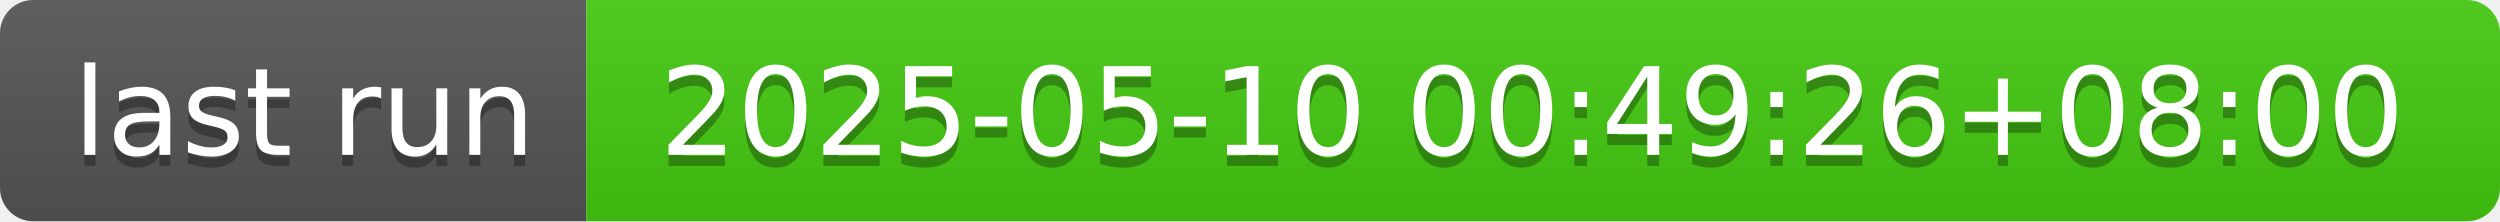
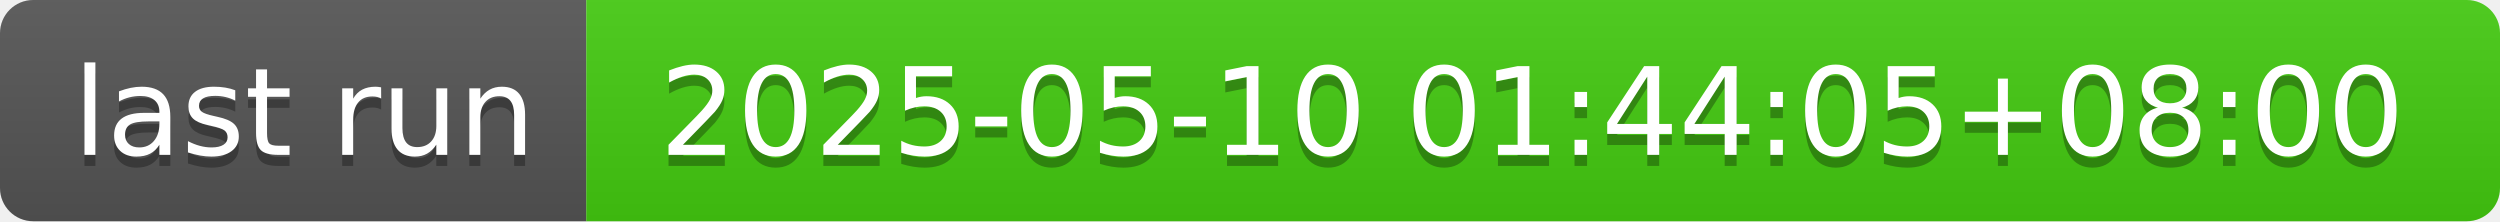
- <svg xmlns="http://www.w3.org/2000/svg" width="226" height="20" role="img" aria-label="last run: 2025-05-10 00:49:26+08:00">
+ <svg xmlns="http://www.w3.org/2000/svg" width="226" height="20" role="img" aria-label="last run: 2025-05-10 01:44:05+08:00">
  <linearGradient id="s" x2="0" y2="100%">
    <stop offset="0" stop-color="#bbb" stop-opacity=".1" />
    <stop offset="1" stop-opacity=".1" />
  </linearGradient>
  <clipPath id="r">
    <rect width="226" height="20" rx="3" fill="#fff" />
  </clipPath>
  <g clip-path="url(#r)">
    <rect width="53" height="20" fill="#555" />
    <rect x="53" width="173" height="20" fill="#4c1" />
    <rect width="226" height="20" fill="url(#s)" />
  </g>
  <g fill="#fff" text-anchor="middle" font-family="Verdana,Geneva,DejaVu Sans,sans-serif" text-rendering="geometricPrecision" font-size="110">
    <text aria-hidden="true" x="275" y="150" fill="#010101" fill-opacity=".3" transform="scale(.1)" textLength="430">last run</text>
    <text x="275" y="140" transform="scale(.1)" fill="#fff" textLength="430">last run</text>
-     <text aria-hidden="true" x="1385" y="150" fill="#010101" fill-opacity=".3" transform="scale(.1)" textLength="1630">2025-05-10 00:49:26+08:00</text>
-     <text x="1385" y="140" transform="scale(.1)" fill="#fff" textLength="1630">2025-05-10 00:49:26+08:00</text>
+     <text aria-hidden="true" x="1385" y="150" fill="#010101" fill-opacity=".3" transform="scale(.1)" textLength="1630">2025-05-10 01:44:05+08:00</text>
+     <text x="1385" y="140" transform="scale(.1)" fill="#fff" textLength="1630">2025-05-10 01:44:05+08:00</text>
  </g>
</svg>
